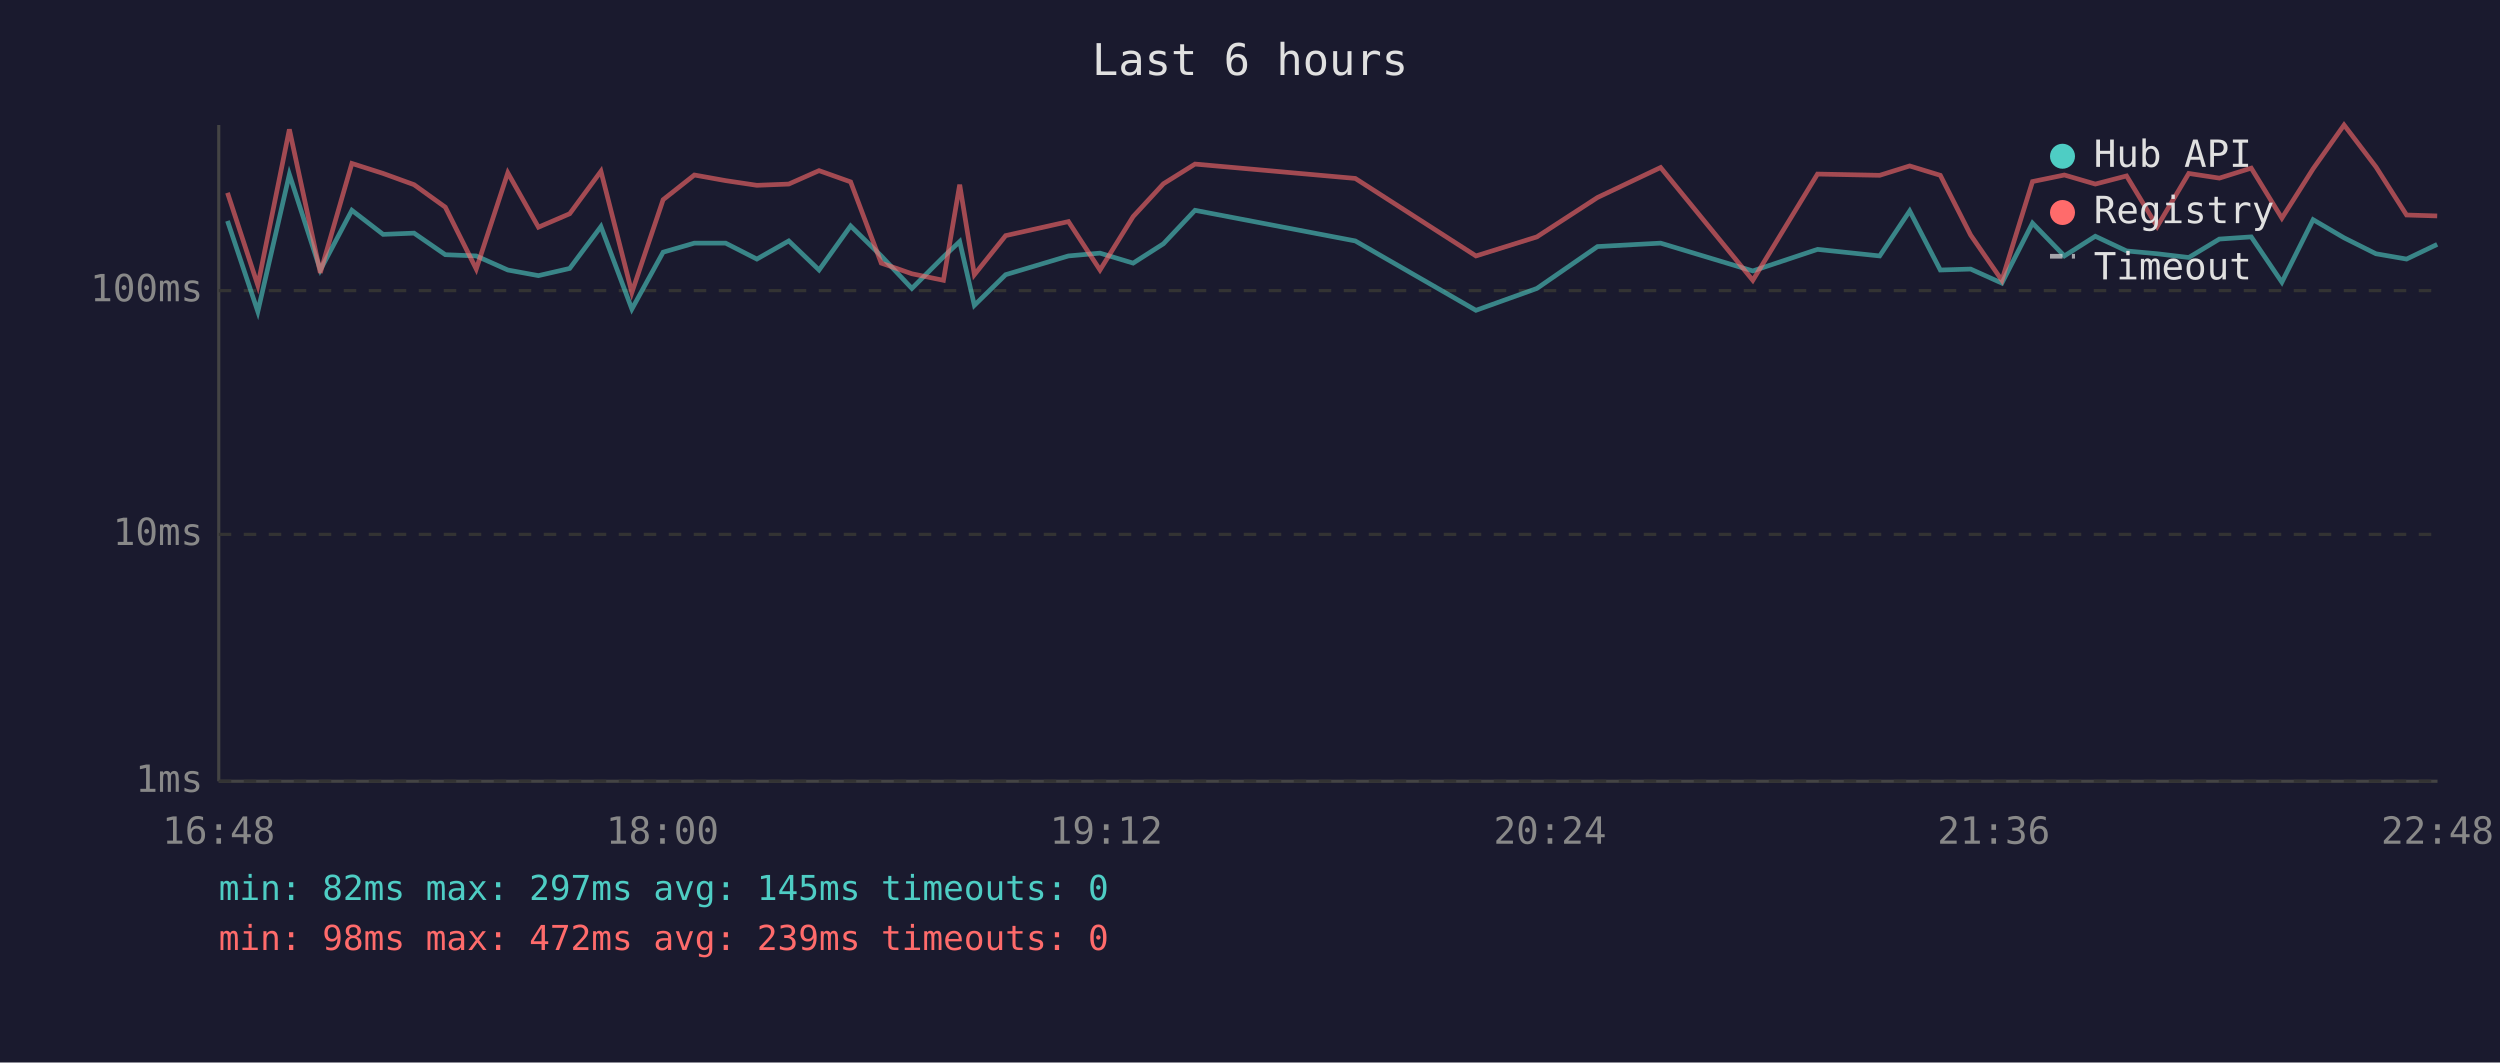
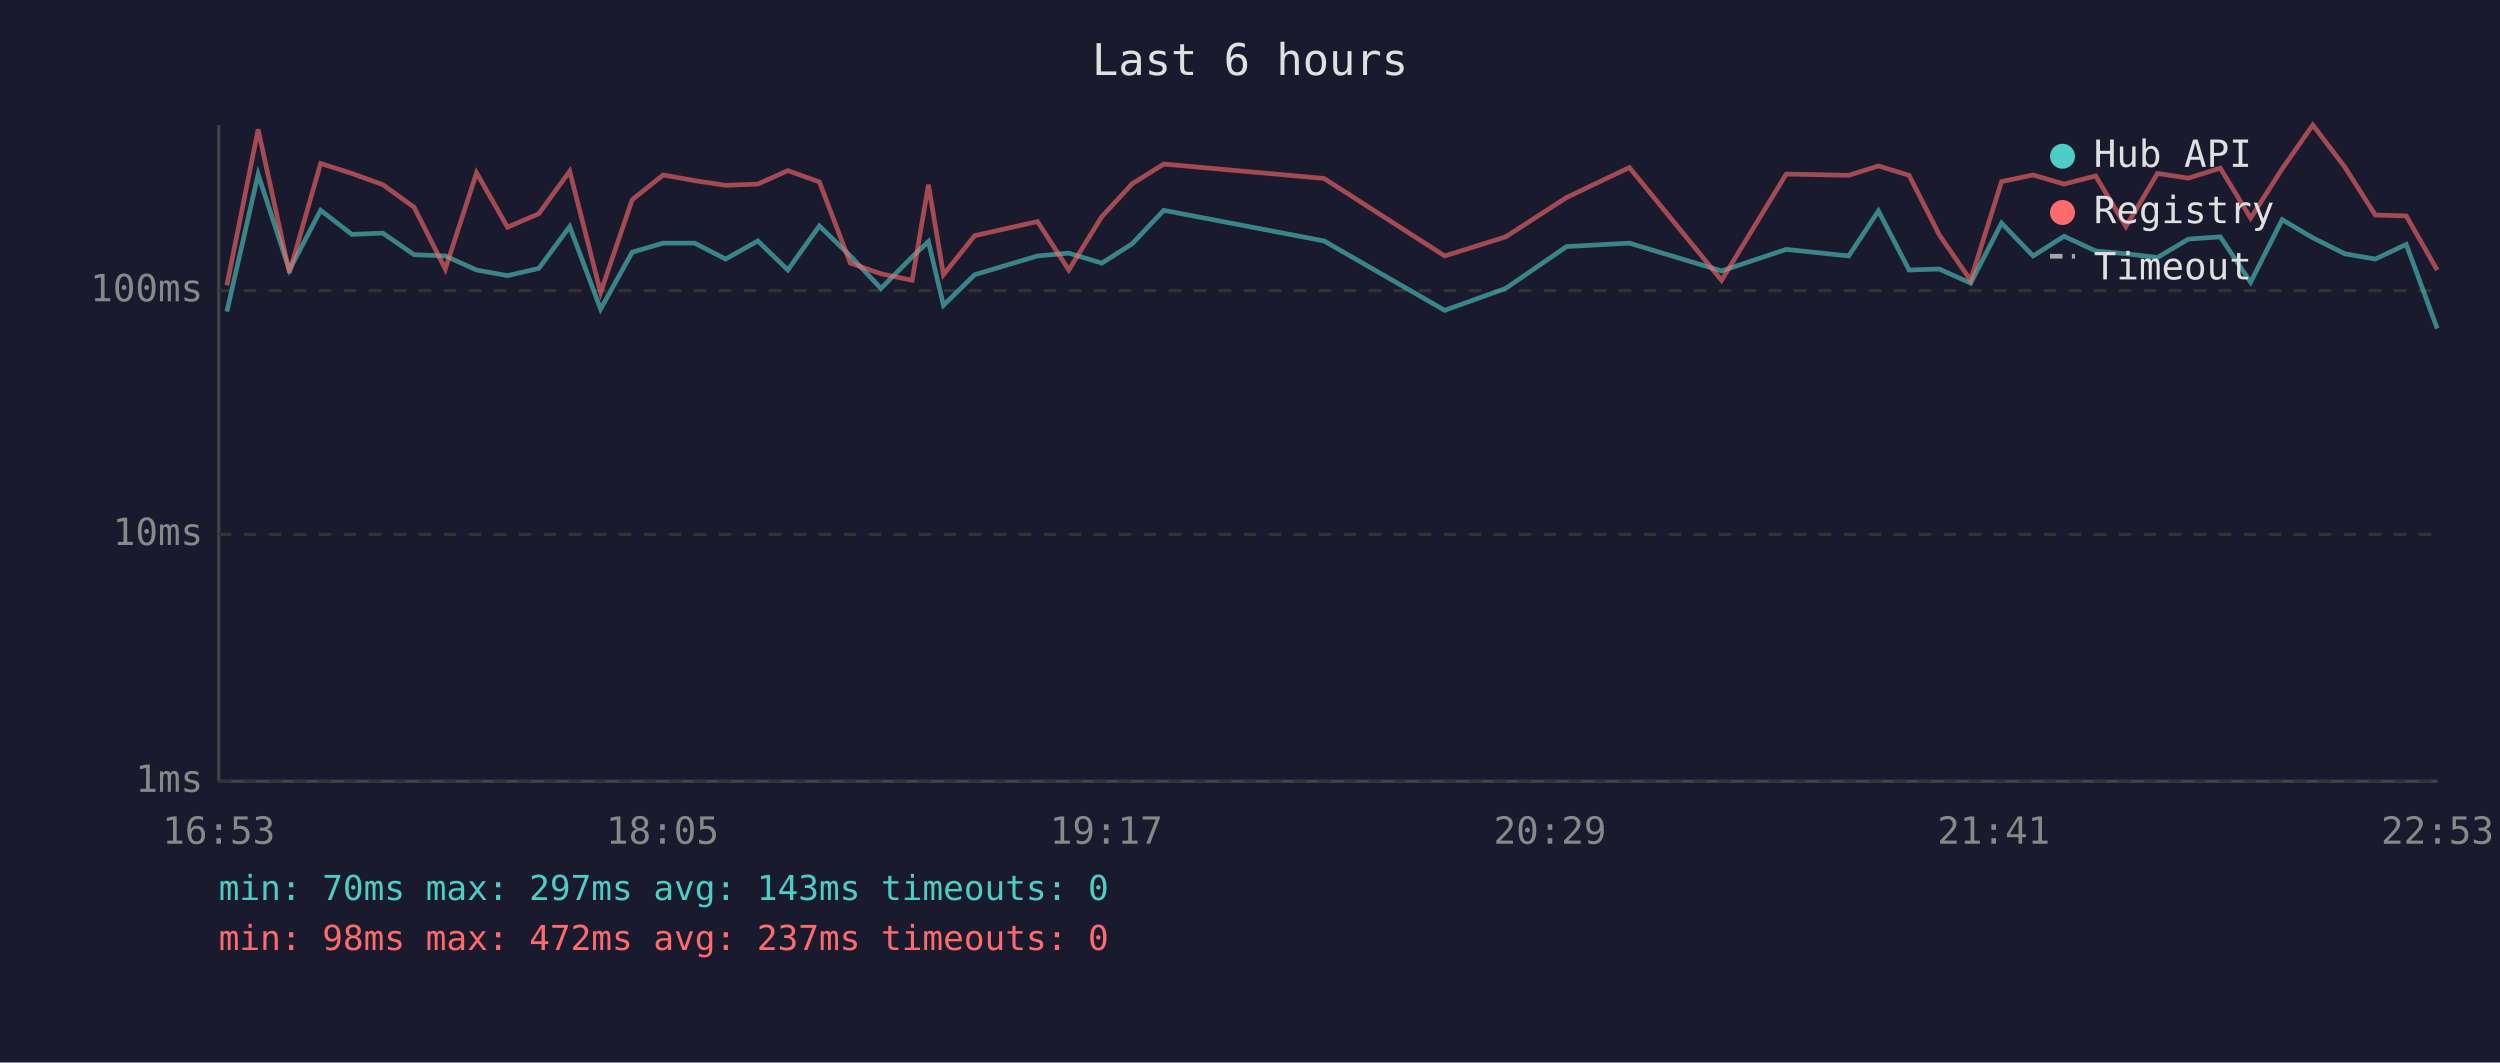
<svg xmlns="http://www.w3.org/2000/svg" viewBox="0 0 800 340" font-family="monospace" font-size="12">
  <rect width="800" height="340" fill="#1a1a2e" />
  <text x="400" y="24" fill="#e0e0e0" font-size="14" text-anchor="middle">Last 6 hours</text>
  <line x1="70" y1="40" x2="70" y2="250" stroke="#444" stroke-width="1" />
  <line x1="70" y1="250" x2="780" y2="250" stroke="#444" stroke-width="1" />
  <line x1="70" y1="250" x2="780" y2="250" stroke="#333" stroke-width="1" stroke-dasharray="4" />
  <text x="65" y="250" fill="#888" text-anchor="end" dominant-baseline="middle">1ms</text>
  <line x1="70" y1="171" x2="780" y2="171" stroke="#333" stroke-width="1" stroke-dasharray="4" />
  <text x="65" y="171" fill="#888" text-anchor="end" dominant-baseline="middle">10ms</text>
  <line x1="70" y1="93" x2="780" y2="93" stroke="#333" stroke-width="1" stroke-dasharray="4" />
  <text x="65" y="93" fill="#888" text-anchor="end" dominant-baseline="middle">100ms</text>
-   <text x="70" y="270" fill="#888" text-anchor="middle">16:48</text>
-   <text x="212" y="270" fill="#888" text-anchor="middle">18:00</text>
-   <text x="354" y="270" fill="#888" text-anchor="middle">19:12</text>
-   <text x="496" y="270" fill="#888" text-anchor="middle">20:24</text>
-   <text x="638" y="270" fill="#888" text-anchor="middle">21:36</text>
-   <text x="780" y="270" fill="#888" text-anchor="middle">22:48</text>
-   <polyline points="72.8,70.7 82.5,99.7 92.6,55.8 102.5,86.4 112.6,67.3 122.6,75.0 132.5,74.6 142.5,81.5 152.4,81.9 162.5,86.4 172.3,88.2 182.3,85.9 192.3,72.5 202.2,98.9 212.2,80.7 222.2,77.8 232.2,77.8 242.2,82.9 252.4,77.1 262.1,86.4 272.2,72.3 282.0,81.9 291.8,92.3 301.9,82.2 307.1,77.3 311.8,97.7 321.8,87.9 341.9,81.9 352.0,81.0 362.6,84.2 372.3,78.0 382.4,67.3 433.7,77.1 472.3,99.3 491.8,92.3 511.2,78.9 531.4,77.8 560.9,86.7 581.6,79.8 601.5,81.9 611.1,67.5 620.9,86.4 630.6,86.1 640.6,90.6 650.4,71.4 660.6,81.9 670.5,75.6 680.5,80.3 690.3,81.2 700.4,82.4 710.2,76.5 720.4,75.8 730.2,90.3 740.2,70.3 750.1,76.1 760.3,81.2 770.1,82.9 779.9,78.2" fill="none" stroke="#4ecdc4" stroke-width="1.5" opacity="0.6" />
-   <polyline points="72.8,61.7 82.5,91.3 92.6,41.4 102.5,87.3 112.6,52.3 122.6,55.5 132.5,59.1 142.5,66.3 152.4,86.1 162.5,55.3 172.3,72.7 182.3,68.4 192.3,54.8 202.2,93.6 212.2,63.9 222.2,56.0 232.2,57.8 242.2,59.3 252.4,58.9 262.1,54.6 272.2,58.2 282.0,84.2 291.8,87.6 301.9,89.7 307.1,59.1 311.8,87.9 321.8,75.4 341.9,70.9 352.0,86.4 362.6,69.3 372.3,58.8 382.4,52.5 433.7,57.1 472.3,81.9 491.8,75.8 511.2,63.2 531.4,53.6 560.9,89.7 581.6,55.7 601.5,56.1 611.1,53.1 620.9,56.1 630.6,75.2 640.6,89.7 650.4,58.1 660.6,56.0 670.5,58.9 680.5,56.3 690.3,72.5 700.4,55.5 710.2,57.0 720.4,53.8 730.2,69.8 740.2,54.0 750.1,40.0 760.3,53.4 770.1,68.8 779.9,69.1" fill="none" stroke="#ff6b6b" stroke-width="1.5" opacity="0.6" />
+   <text x="70" y="270" fill="#888" text-anchor="middle">16:53</text>
+   <text x="212" y="270" fill="#888" text-anchor="middle">18:05</text>
+   <text x="354" y="270" fill="#888" text-anchor="middle">19:17</text>
+   <text x="496" y="270" fill="#888" text-anchor="middle">20:29</text>
+   <text x="638" y="270" fill="#888" text-anchor="middle">21:41</text>
+   <text x="780" y="270" fill="#888" text-anchor="middle">22:53</text>
+   <polyline points="72.6,99.7 82.6,55.8 92.6,86.4 102.6,67.3 112.6,75.0 122.5,74.6 132.5,81.5 142.5,81.9 152.5,86.4 162.4,88.2 172.4,85.9 182.3,72.5 192.2,98.9 202.3,80.7 212.2,77.8 222.3,77.8 232.2,82.9 242.5,77.1 252.1,86.4 262.2,72.3 272.1,81.9 281.9,92.3 291.9,82.2 297.1,77.3 301.9,97.7 311.9,87.9 332.0,81.9 342.0,81.0 352.6,84.2 362.3,78.0 372.4,67.3 423.7,77.1 462.3,99.3 481.8,92.3 501.3,78.9 521.4,77.8 550.9,86.7 571.6,79.8 591.6,81.9 601.1,67.5 610.9,86.4 620.6,86.1 630.6,90.6 640.5,71.4 650.6,81.9 660.5,75.6 670.6,80.3 680.3,81.2 690.4,82.4 700.3,76.5 710.5,75.8 720.2,90.3 730.3,70.3 740.1,76.1 750.3,81.2 760.1,82.9 770.0,78.2 779.9,105.1" fill="none" stroke="#4ecdc4" stroke-width="1.5" opacity="0.6" />
+   <polyline points="72.6,91.3 82.6,41.4 92.6,87.3 102.6,52.3 112.6,55.5 122.5,59.1 132.5,66.3 142.5,86.1 152.5,55.3 162.4,72.7 172.4,68.4 182.3,54.8 192.2,93.6 202.3,63.9 212.2,56.0 222.3,57.8 232.2,59.3 242.5,58.9 252.1,54.6 262.2,58.2 272.1,84.2 281.9,87.6 291.9,89.7 297.1,59.1 301.9,87.9 311.9,75.4 332.0,70.9 342.0,86.4 352.6,69.3 362.3,58.8 372.4,52.5 423.7,57.1 462.3,81.9 481.8,75.8 501.3,63.2 521.4,53.6 550.9,89.7 571.6,55.7 591.6,56.1 601.1,53.1 610.9,56.1 620.6,75.2 630.6,89.7 640.5,58.1 650.6,56.0 660.5,58.9 670.6,56.3 680.3,72.5 690.4,55.5 700.3,57.0 710.5,53.8 720.2,69.8 730.3,54.0 740.1,40.0 750.3,53.4 760.1,68.8 770.0,69.1 779.9,86.4" fill="none" stroke="#ff6b6b" stroke-width="1.5" opacity="0.6" />
  <circle cx="660" cy="50" r="4" fill="#4ecdc4" />
  <text x="670" y="50" fill="#e0e0e0" dominant-baseline="middle">Hub API</text>
  <circle cx="660" cy="68" r="4" fill="#ff6b6b" />
  <text x="670" y="68" fill="#e0e0e0" dominant-baseline="middle">Registry</text>
  <line x1="656" y1="82" x2="664" y2="82" stroke="#e0e0e0" stroke-width="1.5" stroke-dasharray="4,3" opacity="0.7" />
  <text x="670" y="86" fill="#e0e0e0" dominant-baseline="middle">Timeout</text>
-   <text x="70" y="288" fill="#4ecdc4" font-size="11">min: 82ms  max: 297ms  avg: 145ms  timeouts: 0</text>
-   <text x="70" y="304" fill="#ff6b6b" font-size="11">min: 98ms  max: 472ms  avg: 239ms  timeouts: 0</text>
+   <text x="70" y="288" fill="#4ecdc4" font-size="11">min: 70ms  max: 297ms  avg: 143ms  timeouts: 0</text>
+   <text x="70" y="304" fill="#ff6b6b" font-size="11">min: 98ms  max: 472ms  avg: 237ms  timeouts: 0</text>
</svg>
